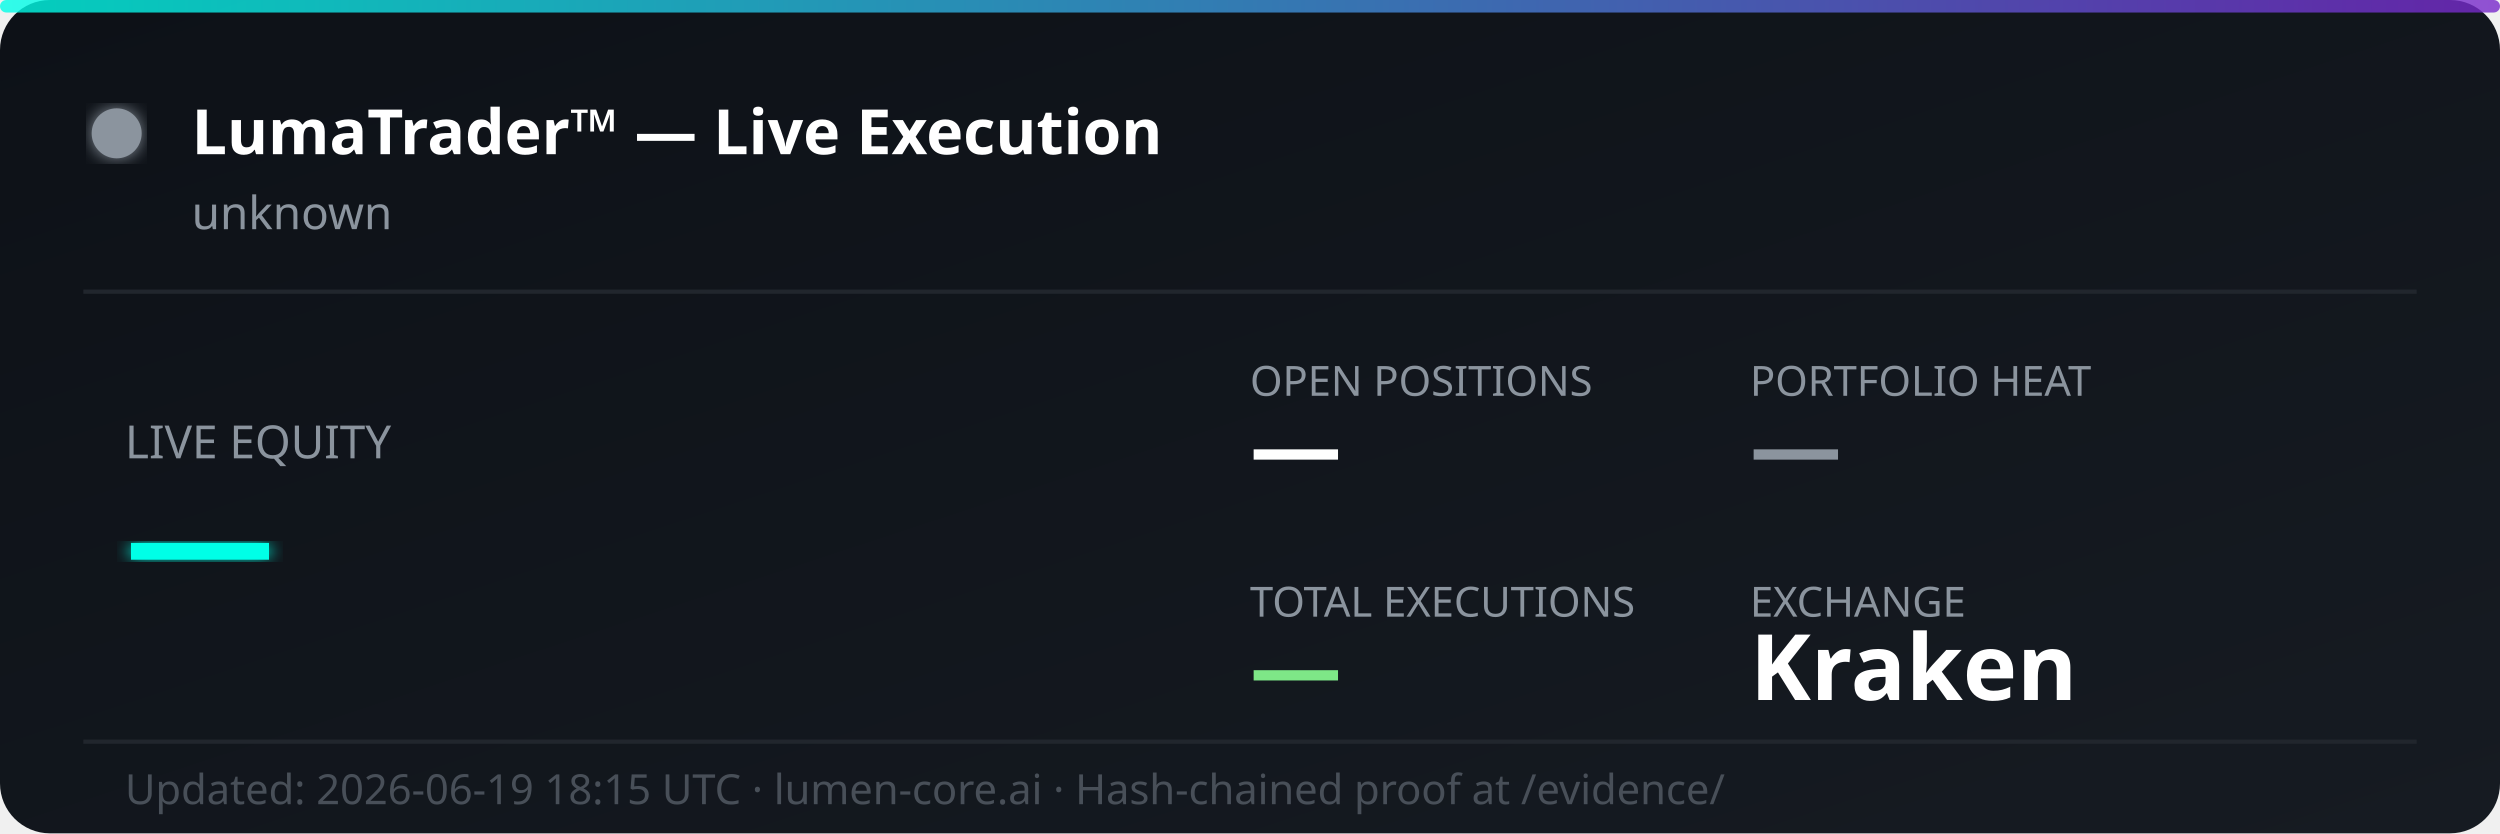
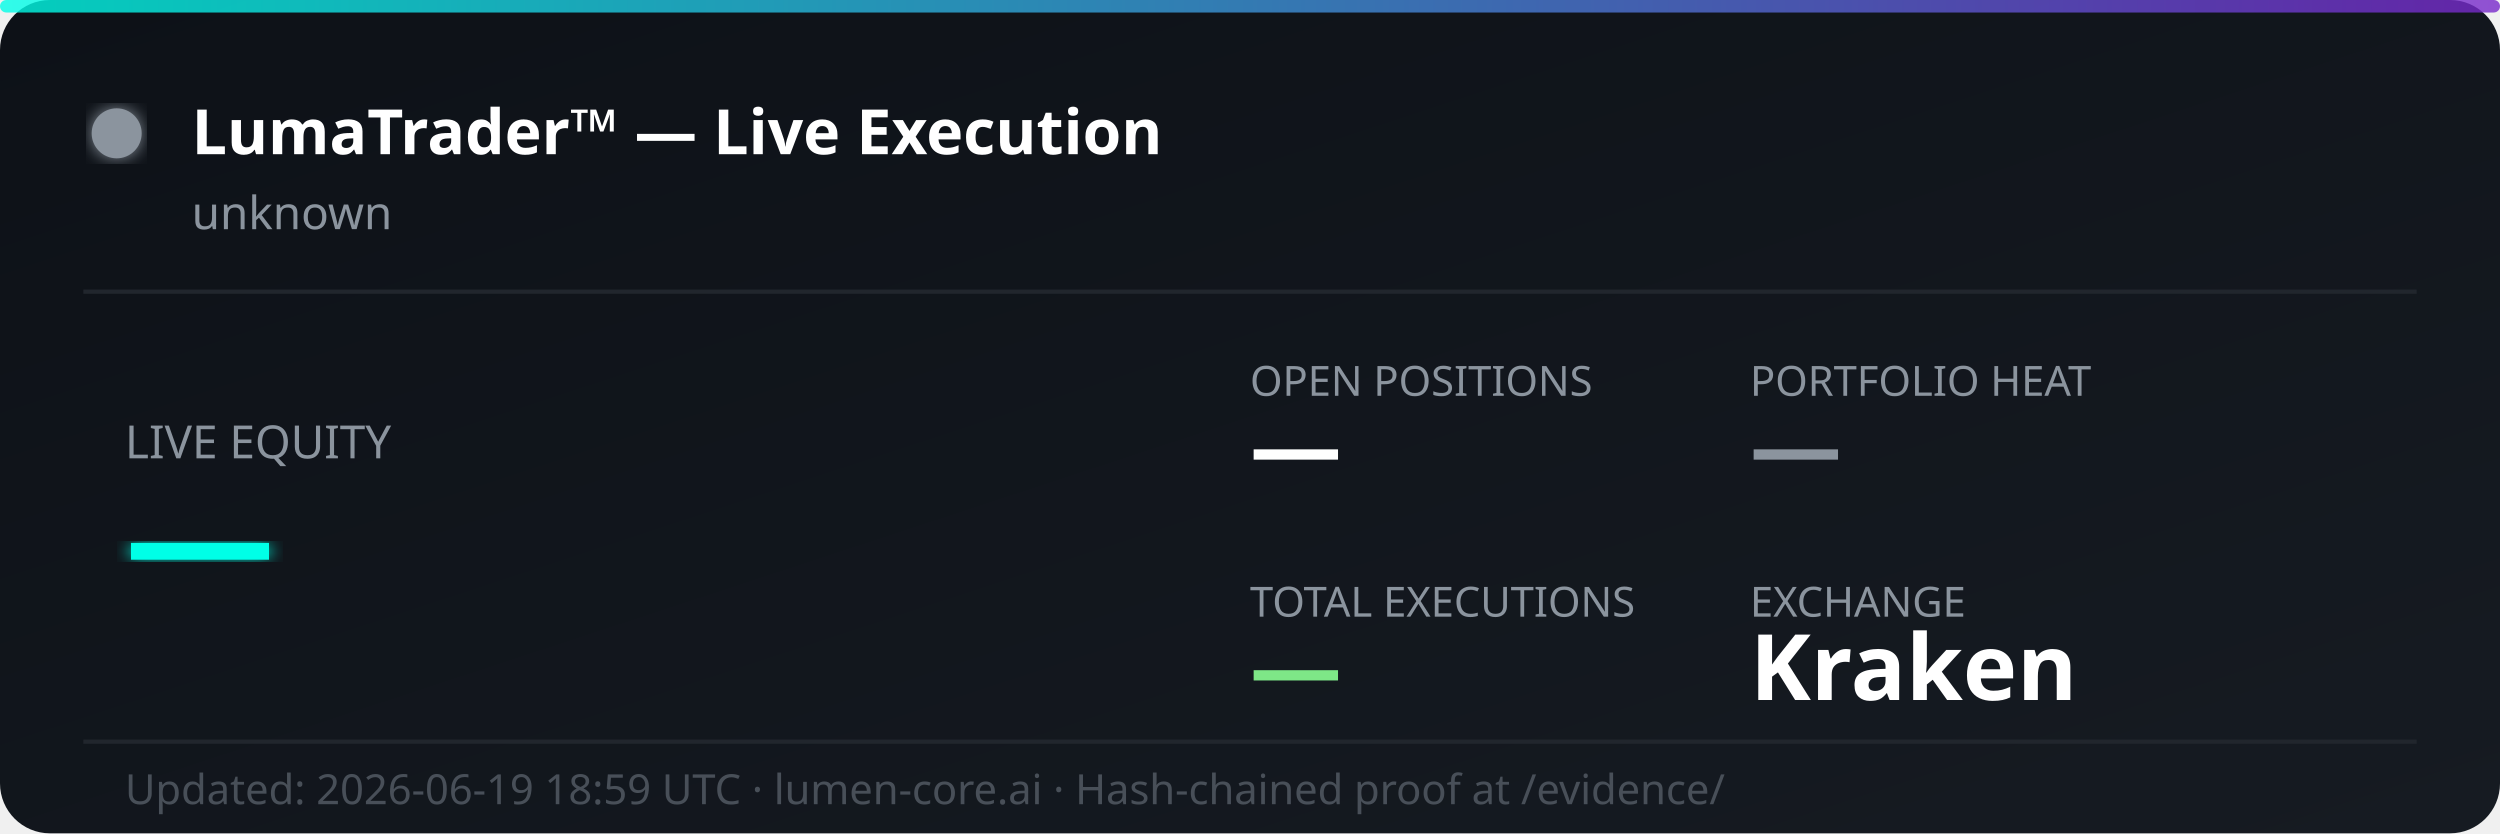
<svg xmlns="http://www.w3.org/2000/svg" width="600" height="200" viewBox="0 0 600 200" fill="none">
  <defs>
    <linearGradient id="bg" x1="0%" y1="0%" x2="100%" y2="100%">
      <stop offset="0%" style="stop-color:#0d1117;stop-opacity:1" />
      <stop offset="100%" style="stop-color:#161b22;stop-opacity:1" />
    </linearGradient>
    <linearGradient id="accent" x1="0%" y1="0%" x2="100%" y2="0%">
      <stop offset="0%" style="stop-color:#00ffe7;stop-opacity:0.8" />
      <stop offset="100%" style="stop-color:#7928ca;stop-opacity:0.8" />
    </linearGradient>
    <filter id="glow">
      <feGaussianBlur stdDeviation="2" result="coloredBlur" />
      <feMerge>
        <feMergeNode in="coloredBlur" />
        <feMergeNode in="SourceGraphic" />
      </feMerge>
    </filter>
  </defs>
  <rect width="600" height="200" rx="12" fill="url(#bg)" />
  <rect width="600" height="3" rx="1.5" fill="url(#accent)" />
  <circle cx="28" cy="32" r="6" fill="#8b949e" filter="url(#glow)">
    <animate attributeName="opacity" values="1;0.3;1" dur="2s" repeatCount="indefinite" />
  </circle>
  <text x="46" y="37" font-family="'Segoe UI', system-ui, sans-serif" font-size="15" font-weight="700" fill="#ffffff">LumaTrader™ — Live Execution</text>
  <text x="46" y="55" font-family="'Segoe UI', system-ui, sans-serif" font-size="11" fill="#8b949e">unknown</text>
  <line x1="20" y1="70" x2="580" y2="70" stroke="#21262d" stroke-width="1" />
  <text x="30" y="110" font-family="'Segoe UI', system-ui, sans-serif" font-size="11" fill="#8b949e">LIVE EQUITY</text>
  <text x="30" y="142" font-family="'Segoe UI', system-ui, sans-serif" font-size="36" font-weight="800" fill="#00ffe7" filter="url(#glow)">—</text>
  <text x="300" y="95" font-family="'Segoe UI', system-ui, sans-serif" font-size="10" fill="#8b949e">OPEN POSITIONS</text>
  <text x="300" y="115" font-family="'Segoe UI', system-ui, sans-serif" font-size="22" font-weight="700" fill="#ffffff">—</text>
  <text x="420" y="95" font-family="'Segoe UI', system-ui, sans-serif" font-size="10" fill="#8b949e">PORTFOLIO HEAT</text>
  <text x="420" y="115" font-family="'Segoe UI', system-ui, sans-serif" font-size="22" font-weight="700" fill="#8b949e">—</text>
  <text x="300" y="148" font-family="'Segoe UI', system-ui, sans-serif" font-size="10" fill="#8b949e">TOTAL EXECUTIONS</text>
  <text x="300" y="168" font-family="'Segoe UI', system-ui, sans-serif" font-size="22" font-weight="700" fill="#7ee787">—</text>
  <text x="420" y="148" font-family="'Segoe UI', system-ui, sans-serif" font-size="10" fill="#8b949e">EXCHANGE</text>
  <text x="420" y="168" font-family="'Segoe UI', system-ui, sans-serif" font-size="22" font-weight="700" fill="#ffffff">Kraken</text>
  <line x1="20" y1="178" x2="580" y2="178" stroke="#21262d" stroke-width="1" />
-   <text x="30" y="193" font-family="'Segoe UI', system-ui, sans-serif" font-size="10" fill="#484f58">Updated: 2026-06-19 18:15 UTC · lumen-core.ai · Hash-chained proof at /evidence/</text>
+   <text x="30" y="193" font-family="'Segoe UI', system-ui, sans-serif" font-size="10" fill="#484f58">Updated: 2026-06-19 18:59 UTC · lumen-core.ai · Hash-chained proof at /evidence/</text>
</svg>
